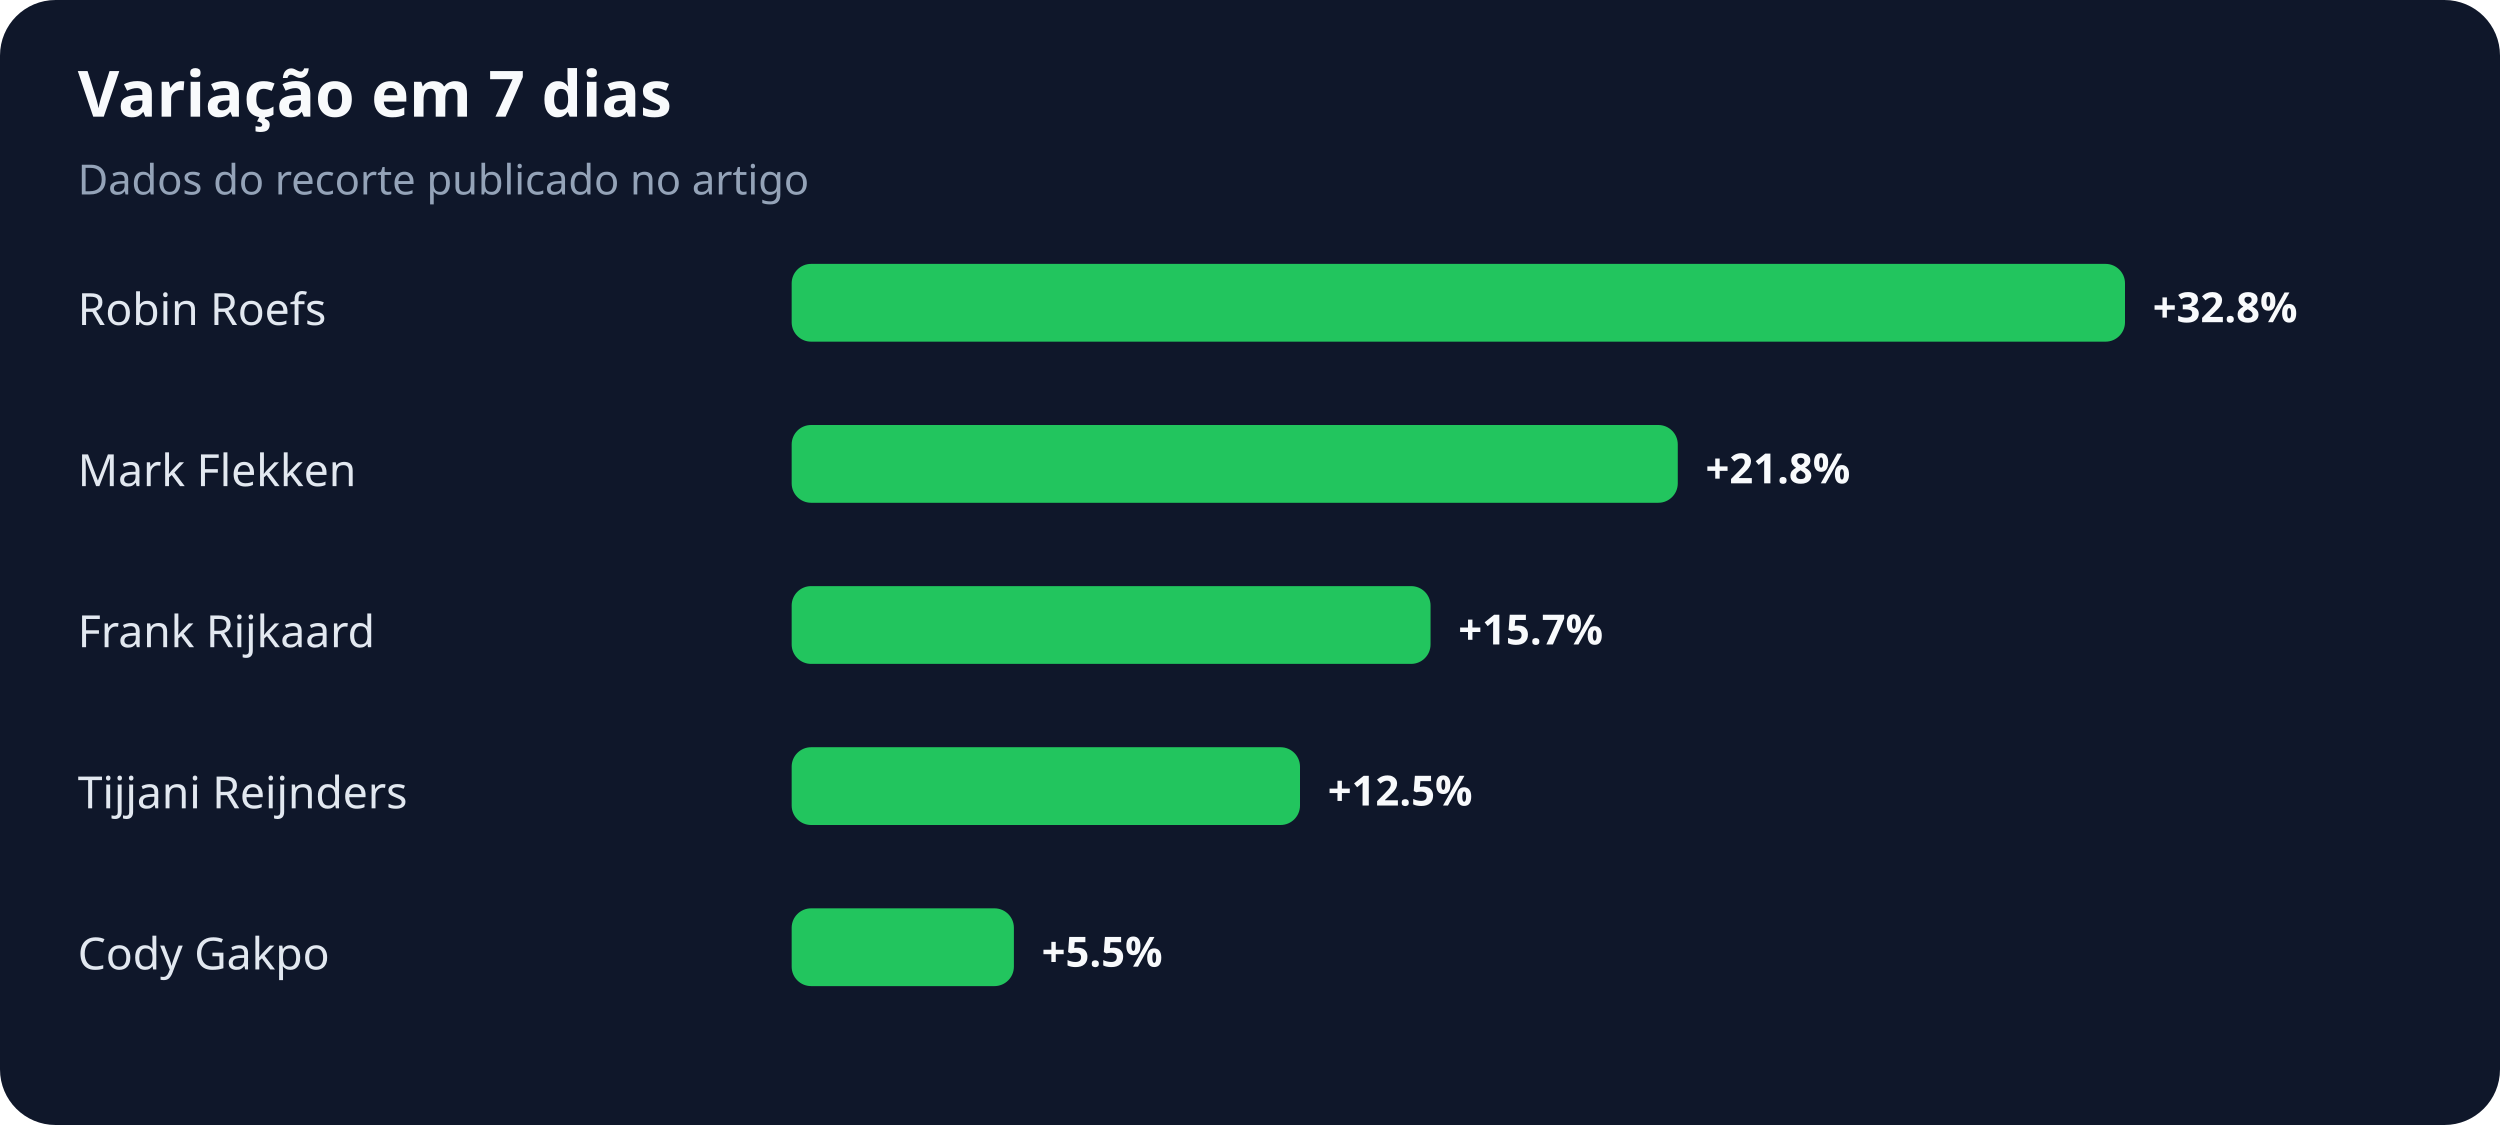
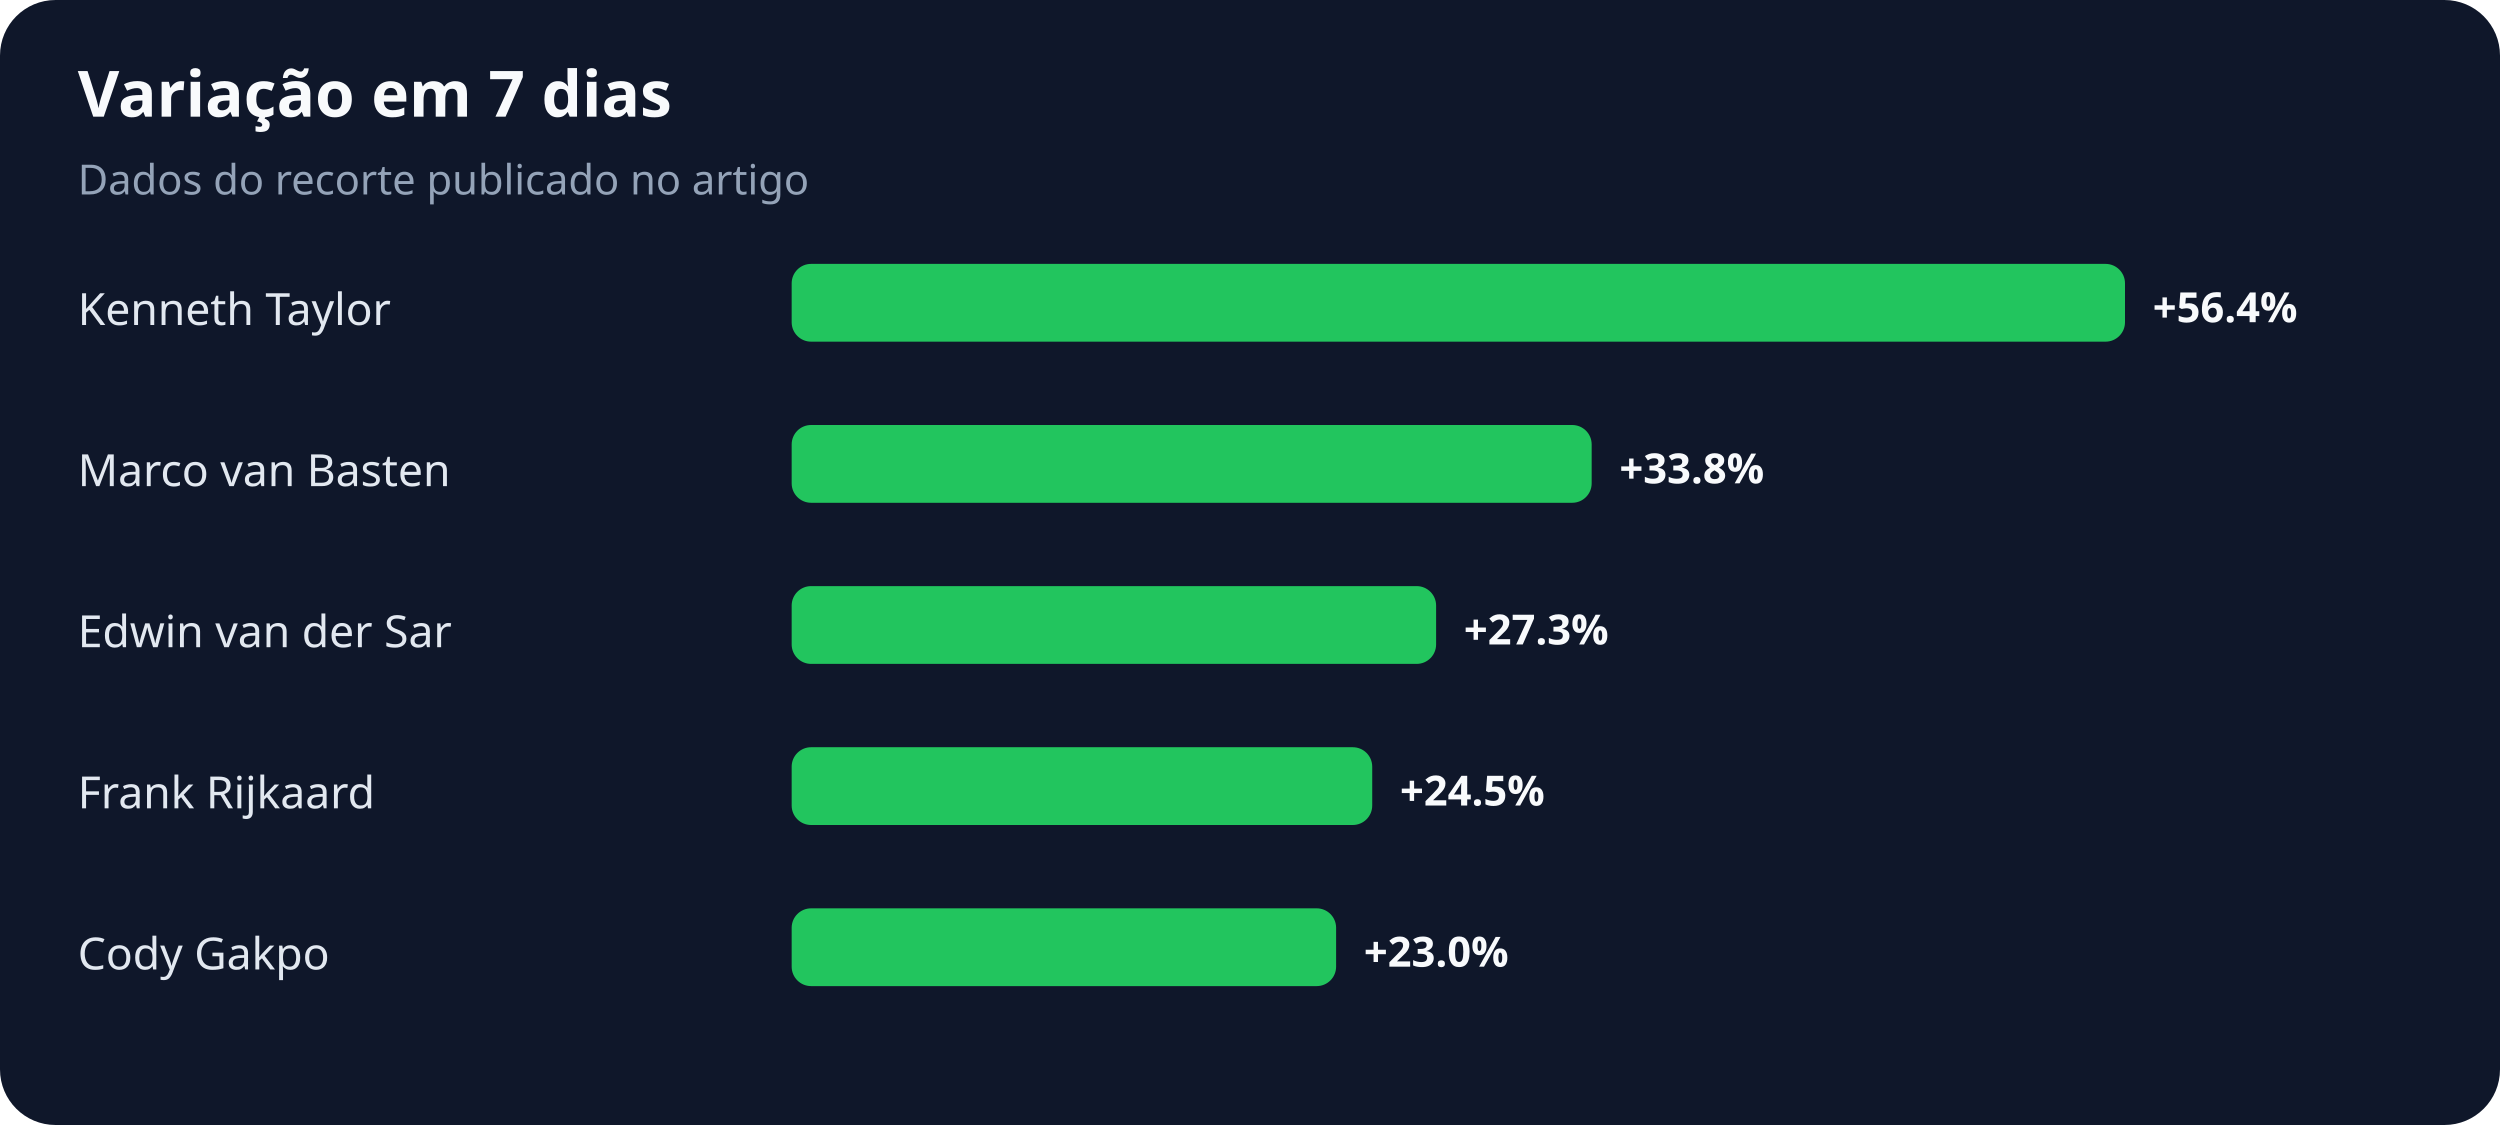
<svg xmlns="http://www.w3.org/2000/svg" width="900" height="405" viewBox="0 0 900 405" role="img" aria-labelledby="title desc">
  <rect width="100%" height="100%" rx="20" fill="#0f172a" />
  <text x="28" y="42" fill="#f8fafc" font-family="system-ui,sans-serif" font-size="23" font-weight="700">Variação em 7 dias</text>
  <text x="28" y="70" fill="#94a3b8" font-family="system-ui,sans-serif" font-size="15">Dados do recorte publicado no artigo</text>
-   <text x="28" y="117" fill="#e2e8f0" font-family="system-ui,sans-serif" font-size="16">Robin Roefs</text>
+   <text x="28" y="117" fill="#e2e8f0" font-family="system-ui,sans-serif" font-size="16">Kenneth Taylor</text>
  <rect x="285" y="95" width="480" height="28" rx="7" fill="#22c55e" />
-   <text x="775" y="116" fill="#f8fafc" font-family="system-ui,sans-serif" font-size="15" font-weight="700">+32.8%</text>
-   <text x="28" y="175" fill="#e2e8f0" font-family="system-ui,sans-serif" font-size="16">Mark Flekken</text>
-   <rect x="285" y="153" width="319" height="28" rx="7" fill="#22c55e" />
-   <text x="614" y="174" fill="#f8fafc" font-family="system-ui,sans-serif" font-size="15" font-weight="700">+21.8%</text>
-   <text x="28" y="233" fill="#e2e8f0" font-family="system-ui,sans-serif" font-size="16">Frank Rijkaard</text>
-   <rect x="285" y="211" width="230" height="28" rx="7" fill="#22c55e" />
-   <text x="525" y="232" fill="#f8fafc" font-family="system-ui,sans-serif" font-size="15" font-weight="700">+15.7%</text>
-   <text x="28" y="291" fill="#e2e8f0" font-family="system-ui,sans-serif" font-size="16">Tijjani Reijnders</text>
-   <rect x="285" y="269" width="183" height="28" rx="7" fill="#22c55e" />
-   <text x="478" y="290" fill="#f8fafc" font-family="system-ui,sans-serif" font-size="15" font-weight="700">+12.5%</text>
+   <text x="775" y="116" fill="#f8fafc" font-family="system-ui,sans-serif" font-size="15" font-weight="700">+56.4%</text>
+   <text x="28" y="175" fill="#e2e8f0" font-family="system-ui,sans-serif" font-size="16">Marco van Basten</text>
+   <rect x="285" y="153" width="288" height="28" rx="7" fill="#22c55e" />
+   <text x="583" y="174" fill="#f8fafc" font-family="system-ui,sans-serif" font-size="15" font-weight="700">+33.8%</text>
+   <text x="28" y="233" fill="#e2e8f0" font-family="system-ui,sans-serif" font-size="16">Edwin van der Sar</text>
+   <rect x="285" y="211" width="232" height="28" rx="7" fill="#22c55e" />
+   <text x="527" y="232" fill="#f8fafc" font-family="system-ui,sans-serif" font-size="15" font-weight="700">+27.3%</text>
+   <text x="28" y="291" fill="#e2e8f0" font-family="system-ui,sans-serif" font-size="16">Frank Rijkaard</text>
+   <rect x="285" y="269" width="209" height="28" rx="7" fill="#22c55e" />
+   <text x="504" y="290" fill="#f8fafc" font-family="system-ui,sans-serif" font-size="15" font-weight="700">+24.5%</text>
  <text x="28" y="349" fill="#e2e8f0" font-family="system-ui,sans-serif" font-size="16">Cody Gakpo</text>
-   <rect x="285" y="327" width="80" height="28" rx="7" fill="#22c55e" />
-   <text x="375" y="348" fill="#f8fafc" font-family="system-ui,sans-serif" font-size="15" font-weight="700">+5.5%</text>
+   <rect x="285" y="327" width="196" height="28" rx="7" fill="#22c55e" />
+   <text x="491" y="348" fill="#f8fafc" font-family="system-ui,sans-serif" font-size="15" font-weight="700">+23.0%</text>
</svg>
